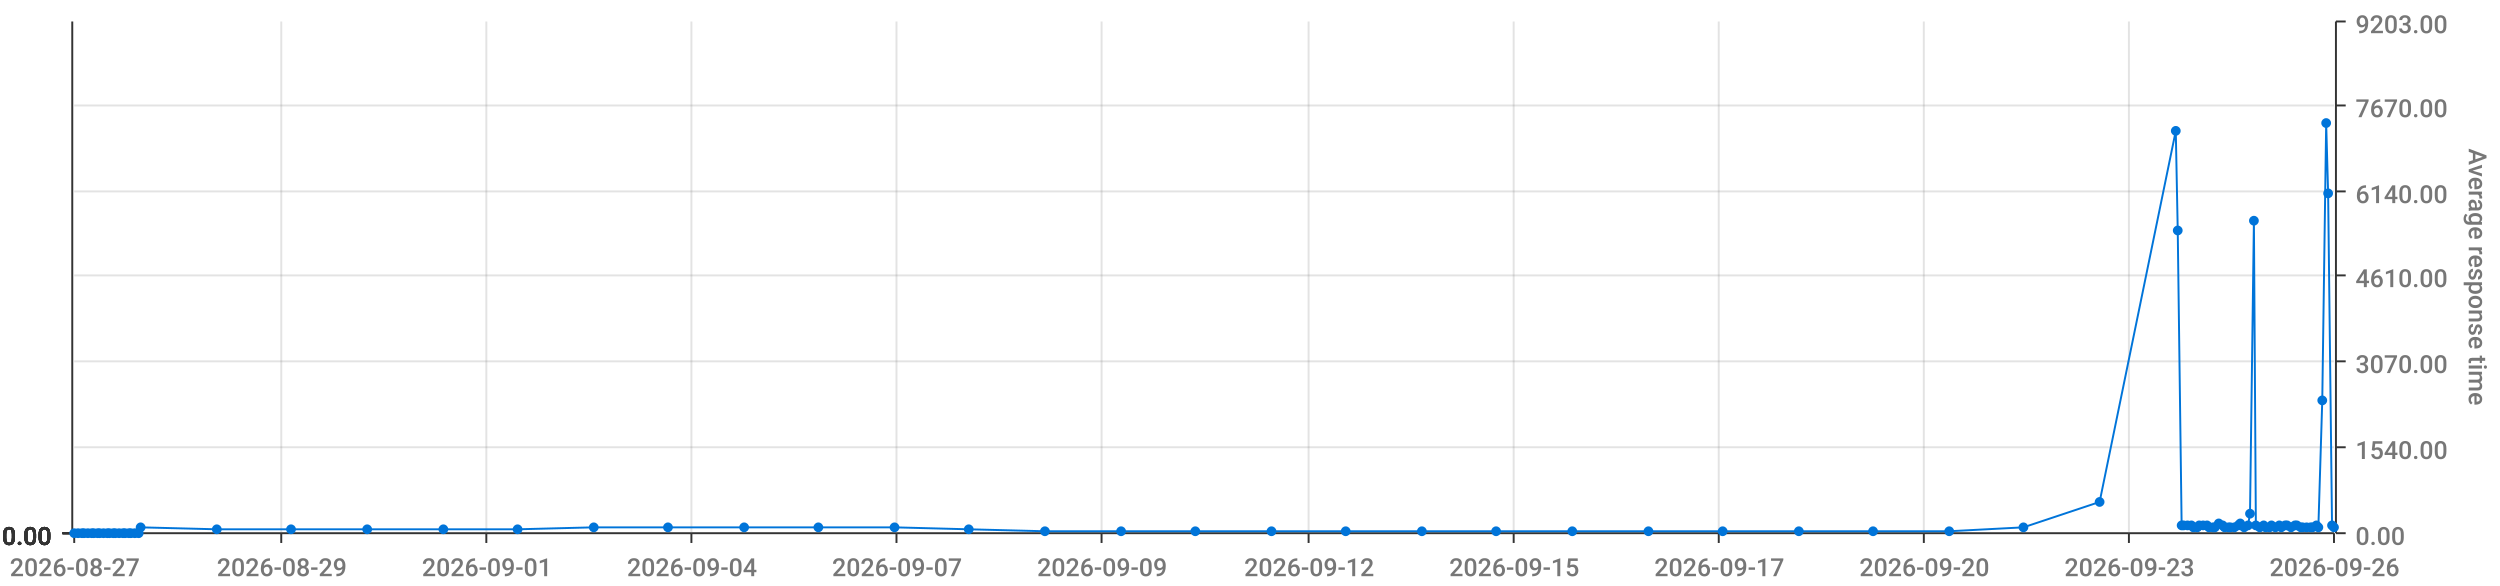
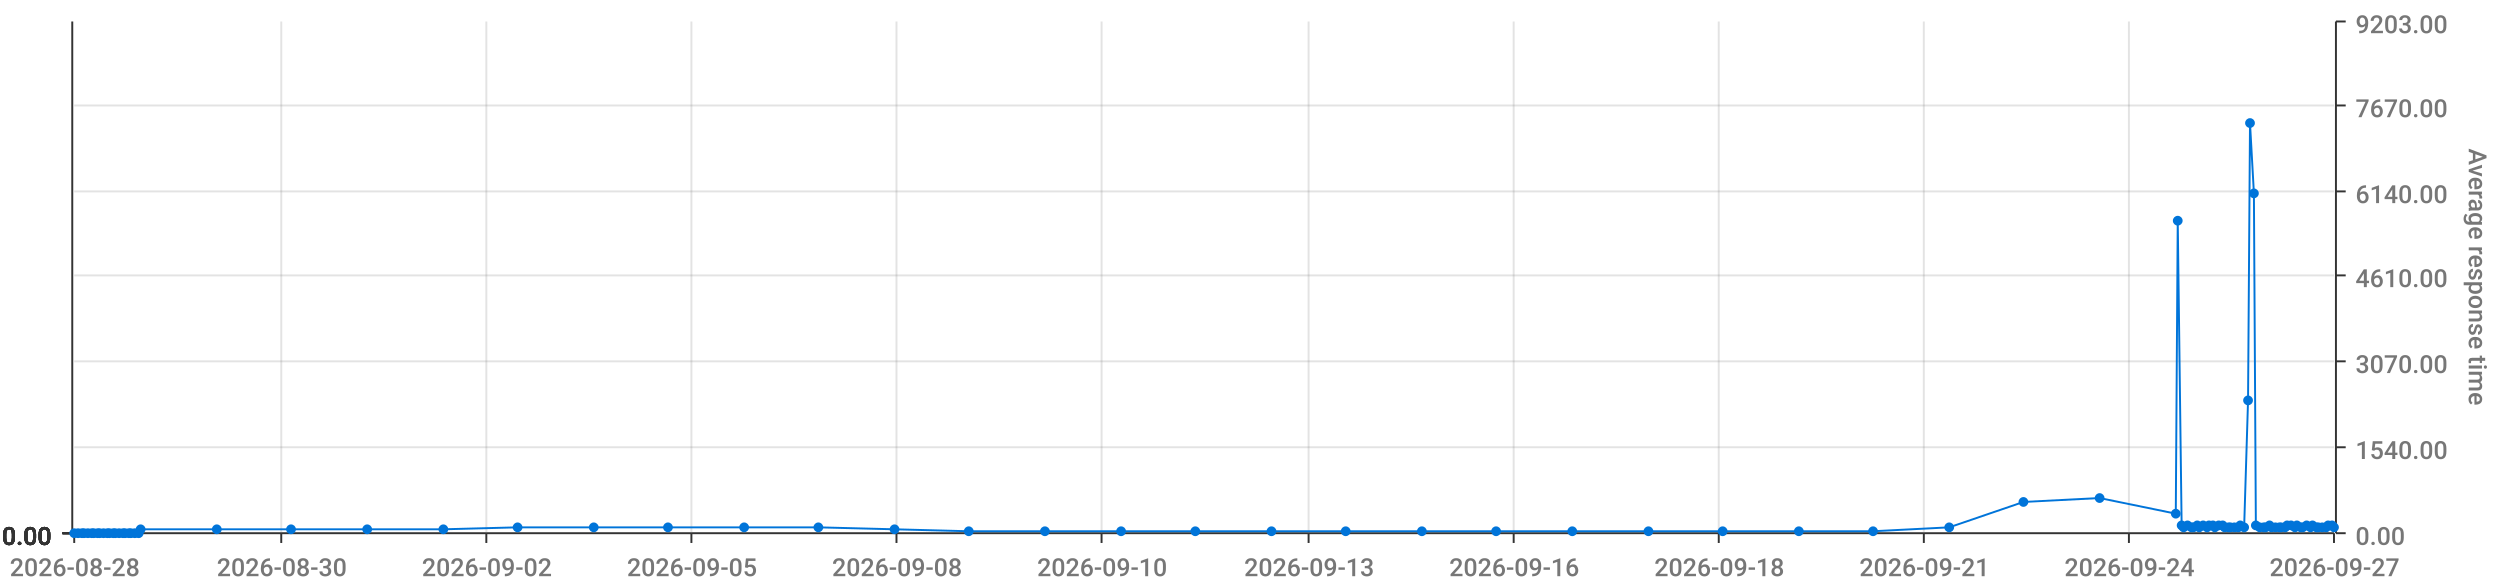
<svg xmlns="http://www.w3.org/2000/svg" viewBox="0 0 1280 300">
  <path d="M 0 0 L 1280 0 L 1280 300 L 0 300 L 0 0" style="stroke-width:0;stroke:rgba(255,255,255,1.0);fill:rgba(255,255,255,0.0)" />
  <path d="M 38 11 L 1195 11 L 1195 273 L 38 273 L 38 11" style="stroke-width:0;stroke:rgba(255,255,255,1.0);fill:rgba(255,255,255,0.0)" />
  <path d="M 38 273 L 1195 273" style="stroke-width:1;stroke:rgba(51,51,51,1.0);fill:rgba(255,255,255,0.0)" />
  <path d="M 38 273 L 38 278" style="stroke-width:1;stroke:rgba(51,51,51,1.0);fill:rgba(255,255,255,0.0)" />
-   <text x="5" y="295" style="stroke-width:0;stroke:none;fill:rgba(119,119,119,1.0);font-size:12.8px;font-family:'Roboto Medium',sans-serif">2026-08-27</text>
+   <text x="5" y="295" style="stroke-width:0;stroke:none;fill:rgba(119,119,119,1.0);font-size:12.8px;font-family:'Roboto Medium',sans-serif">2026-08-28</text>
  <path d="M 144 273 L 144 278" style="stroke-width:1;stroke:rgba(51,51,51,1.0);fill:rgba(255,255,255,0.0)" />
-   <text x="111" y="295" style="stroke-width:0;stroke:none;fill:rgba(119,119,119,1.0);font-size:12.8px;font-family:'Roboto Medium',sans-serif">2026-08-29</text>
+   <text x="111" y="295" style="stroke-width:0;stroke:none;fill:rgba(119,119,119,1.0);font-size:12.8px;font-family:'Roboto Medium',sans-serif">2026-08-30</text>
  <path d="M 249 273 L 249 278" style="stroke-width:1;stroke:rgba(51,51,51,1.0);fill:rgba(255,255,255,0.0)" />
-   <text x="216" y="295" style="stroke-width:0;stroke:none;fill:rgba(119,119,119,1.0);font-size:12.8px;font-family:'Roboto Medium',sans-serif">2026-09-01</text>
+   <text x="216" y="295" style="stroke-width:0;stroke:none;fill:rgba(119,119,119,1.0);font-size:12.8px;font-family:'Roboto Medium',sans-serif">2026-09-02</text>
  <path d="M 354 273 L 354 278" style="stroke-width:1;stroke:rgba(51,51,51,1.0);fill:rgba(255,255,255,0.0)" />
-   <text x="321" y="295" style="stroke-width:0;stroke:none;fill:rgba(119,119,119,1.0);font-size:12.8px;font-family:'Roboto Medium',sans-serif">2026-09-04</text>
+   <text x="321" y="295" style="stroke-width:0;stroke:none;fill:rgba(119,119,119,1.0);font-size:12.8px;font-family:'Roboto Medium',sans-serif">2026-09-05</text>
  <path d="M 459 273 L 459 278" style="stroke-width:1;stroke:rgba(51,51,51,1.0);fill:rgba(255,255,255,0.0)" />
-   <text x="426" y="295" style="stroke-width:0;stroke:none;fill:rgba(119,119,119,1.0);font-size:12.8px;font-family:'Roboto Medium',sans-serif">2026-09-07</text>
+   <text x="426" y="295" style="stroke-width:0;stroke:none;fill:rgba(119,119,119,1.0);font-size:12.8px;font-family:'Roboto Medium',sans-serif">2026-09-08</text>
  <path d="M 564 273 L 564 278" style="stroke-width:1;stroke:rgba(51,51,51,1.0);fill:rgba(255,255,255,0.0)" />
-   <text x="531" y="295" style="stroke-width:0;stroke:none;fill:rgba(119,119,119,1.0);font-size:12.8px;font-family:'Roboto Medium',sans-serif">2026-09-09</text>
+   <text x="531" y="295" style="stroke-width:0;stroke:none;fill:rgba(119,119,119,1.0);font-size:12.8px;font-family:'Roboto Medium',sans-serif">2026-09-10</text>
  <path d="M 670 273 L 670 278" style="stroke-width:1;stroke:rgba(51,51,51,1.0);fill:rgba(255,255,255,0.0)" />
-   <text x="637" y="295" style="stroke-width:0;stroke:none;fill:rgba(119,119,119,1.0);font-size:12.8px;font-family:'Roboto Medium',sans-serif">2026-09-12</text>
+   <text x="637" y="295" style="stroke-width:0;stroke:none;fill:rgba(119,119,119,1.0);font-size:12.8px;font-family:'Roboto Medium',sans-serif">2026-09-13</text>
  <path d="M 775 273 L 775 278" style="stroke-width:1;stroke:rgba(51,51,51,1.0);fill:rgba(255,255,255,0.0)" />
-   <text x="742" y="295" style="stroke-width:0;stroke:none;fill:rgba(119,119,119,1.0);font-size:12.8px;font-family:'Roboto Medium',sans-serif">2026-09-15</text>
+   <text x="742" y="295" style="stroke-width:0;stroke:none;fill:rgba(119,119,119,1.0);font-size:12.8px;font-family:'Roboto Medium',sans-serif">2026-09-16</text>
  <path d="M 880 273 L 880 278" style="stroke-width:1;stroke:rgba(51,51,51,1.0);fill:rgba(255,255,255,0.0)" />
-   <text x="847" y="295" style="stroke-width:0;stroke:none;fill:rgba(119,119,119,1.0);font-size:12.8px;font-family:'Roboto Medium',sans-serif">2026-09-17</text>
+   <text x="847" y="295" style="stroke-width:0;stroke:none;fill:rgba(119,119,119,1.0);font-size:12.8px;font-family:'Roboto Medium',sans-serif">2026-09-18</text>
  <path d="M 985 273 L 985 278" style="stroke-width:1;stroke:rgba(51,51,51,1.0);fill:rgba(255,255,255,0.0)" />
-   <text x="952" y="295" style="stroke-width:0;stroke:none;fill:rgba(119,119,119,1.0);font-size:12.8px;font-family:'Roboto Medium',sans-serif">2026-09-20</text>
+   <text x="952" y="295" style="stroke-width:0;stroke:none;fill:rgba(119,119,119,1.0);font-size:12.8px;font-family:'Roboto Medium',sans-serif">2026-09-21</text>
  <path d="M 1090 273 L 1090 278" style="stroke-width:1;stroke:rgba(51,51,51,1.0);fill:rgba(255,255,255,0.0)" />
-   <text x="1057" y="295" style="stroke-width:0;stroke:none;fill:rgba(119,119,119,1.0);font-size:12.8px;font-family:'Roboto Medium',sans-serif">2026-09-23</text>
+   <text x="1057" y="295" style="stroke-width:0;stroke:none;fill:rgba(119,119,119,1.0);font-size:12.8px;font-family:'Roboto Medium',sans-serif">2026-09-24</text>
  <path d="M 1195 273 L 1195 278" style="stroke-width:1;stroke:rgba(51,51,51,1.0);fill:rgba(255,255,255,0.0)" />
-   <text x="1162" y="295" style="stroke-width:0;stroke:none;fill:rgba(119,119,119,1.0);font-size:12.8px;font-family:'Roboto Medium',sans-serif">2026-09-26</text>
+   <text x="1162" y="295" style="stroke-width:0;stroke:none;fill:rgba(119,119,119,1.0);font-size:12.8px;font-family:'Roboto Medium',sans-serif">2026-09-27</text>
  <path d="M 144 273 L 144 11" style="stroke-width:1;stroke:rgba(119,119,119,0.2);fill:none" />
  <path d="M 249 273 L 249 11" style="stroke-width:1;stroke:rgba(119,119,119,0.2);fill:none" />
  <path d="M 354 273 L 354 11" style="stroke-width:1;stroke:rgba(119,119,119,0.2);fill:none" />
  <path d="M 459 273 L 459 11" style="stroke-width:1;stroke:rgba(119,119,119,0.2);fill:none" />
  <path d="M 564 273 L 564 11" style="stroke-width:1;stroke:rgba(119,119,119,0.2);fill:none" />
  <path d="M 670 273 L 670 11" style="stroke-width:1;stroke:rgba(119,119,119,0.2);fill:none" />
  <path d="M 775 273 L 775 11" style="stroke-width:1;stroke:rgba(119,119,119,0.2);fill:none" />
  <path d="M 880 273 L 880 11" style="stroke-width:1;stroke:rgba(119,119,119,0.2);fill:none" />
  <path d="M 985 273 L 985 11" style="stroke-width:1;stroke:rgba(119,119,119,0.2);fill:none" />
  <path d="M 1090 273 L 1090 11" style="stroke-width:1;stroke:rgba(119,119,119,0.2);fill:none" />
  <path d="M 1196 273 L 1196 11" style="stroke-width:1;stroke:rgba(51,51,51,1.0);fill:rgba(255,255,255,0.0)" />
  <path d="M 1196 273 L 1201 273" style="stroke-width:1;stroke:rgba(51,51,51,1.0);fill:rgba(255,255,255,0.0)" />
  <text x="1206" y="279" style="stroke-width:0;stroke:none;fill:rgba(119,119,119,1.0);font-size:12.8px;font-family:'Roboto Medium',sans-serif">0.00</text>
  <path d="M 1196 229 L 1201 229" style="stroke-width:1;stroke:rgba(51,51,51,1.0);fill:rgba(255,255,255,0.0)" />
  <text x="1206" y="235" style="stroke-width:0;stroke:none;fill:rgba(119,119,119,1.0);font-size:12.8px;font-family:'Roboto Medium',sans-serif">1540.00</text>
  <path d="M 1196 185 L 1201 185" style="stroke-width:1;stroke:rgba(51,51,51,1.0);fill:rgba(255,255,255,0.0)" />
  <text x="1206" y="191" style="stroke-width:0;stroke:none;fill:rgba(119,119,119,1.0);font-size:12.8px;font-family:'Roboto Medium',sans-serif">3070.00</text>
  <path d="M 1196 141 L 1201 141" style="stroke-width:1;stroke:rgba(51,51,51,1.0);fill:rgba(255,255,255,0.0)" />
  <text x="1206" y="147" style="stroke-width:0;stroke:none;fill:rgba(119,119,119,1.0);font-size:12.8px;font-family:'Roboto Medium',sans-serif">4610.00</text>
  <path d="M 1196 98 L 1201 98" style="stroke-width:1;stroke:rgba(51,51,51,1.0);fill:rgba(255,255,255,0.0)" />
  <text x="1206" y="104" style="stroke-width:0;stroke:none;fill:rgba(119,119,119,1.0);font-size:12.8px;font-family:'Roboto Medium',sans-serif">6140.00</text>
  <path d="M 1196 54 L 1201 54" style="stroke-width:1;stroke:rgba(51,51,51,1.0);fill:rgba(255,255,255,0.0)" />
  <text x="1206" y="60" style="stroke-width:0;stroke:none;fill:rgba(119,119,119,1.0);font-size:12.8px;font-family:'Roboto Medium',sans-serif">7670.00</text>
  <path d="M 1196 11 L 1201 11" style="stroke-width:1;stroke:rgba(51,51,51,1.0);fill:rgba(255,255,255,0.0)" />
  <text x="1206" y="17" style="stroke-width:0;stroke:none;fill:rgba(119,119,119,1.0);font-size:12.8px;font-family:'Roboto Medium',sans-serif">9203.00</text>
  <text x="1264" y="76" style="stroke-width:0;stroke:none;fill:rgba(119,119,119,1.0);font-size:12.8px;font-family:'Roboto Medium',sans-serif" transform="rotate(90.00,1264,76)">Average response time</text>
  <path d="M 38 273 L 1195 273" style="stroke-width:0;stroke:rgba(255,255,255,0.0);fill:none" />
  <path d="M 38 229 L 1195 229" style="stroke-width:1;stroke:rgba(119,119,119,0.2);fill:none" />
  <path d="M 38 185 L 1195 185" style="stroke-width:1;stroke:rgba(119,119,119,0.2);fill:none" />
  <path d="M 38 141 L 1195 141" style="stroke-width:1;stroke:rgba(119,119,119,0.2);fill:none" />
  <path d="M 38 98 L 1195 98" style="stroke-width:1;stroke:rgba(119,119,119,0.2);fill:none" />
  <path d="M 38 54 L 1195 54" style="stroke-width:1;stroke:rgba(119,119,119,0.2);fill:none" />
  <path d="M 37 273 L 37 11" style="stroke-width:1;stroke:rgba(51,51,51,1.0);fill:rgba(255,255,255,0.0)" />
  <path d="M 37 273 L 32 273" style="stroke-width:1;stroke:rgba(51,51,51,1.0);fill:rgba(255,255,255,0.0)" />
  <text x="1" y="279" style="stroke-width:0;stroke:none;fill:rgba(51,51,51,1.0);font-size:12.8px;font-family:'Roboto Medium',sans-serif">0.00</text>
  <path d="M 37 273 L 32 273" style="stroke-width:1;stroke:rgba(51,51,51,1.0);fill:rgba(255,255,255,0.0)" />
  <text x="1" y="279" style="stroke-width:0;stroke:none;fill:rgba(51,51,51,1.0);font-size:12.8px;font-family:'Roboto Medium',sans-serif">0.00</text>
  <path d="M 37 273 L 32 273" style="stroke-width:1;stroke:rgba(51,51,51,1.0);fill:rgba(255,255,255,0.0)" />
  <text x="1" y="279" style="stroke-width:0;stroke:none;fill:rgba(51,51,51,1.0);font-size:12.8px;font-family:'Roboto Medium',sans-serif">0.00</text>
  <path d="M 37 273 L 32 273" style="stroke-width:1;stroke:rgba(51,51,51,1.0);fill:rgba(255,255,255,0.0)" />
  <text x="1" y="279" style="stroke-width:0;stroke:none;fill:rgba(51,51,51,1.0);font-size:12.8px;font-family:'Roboto Medium',sans-serif">0.00</text>
  <path d="M 37 273 L 32 273" style="stroke-width:1;stroke:rgba(51,51,51,1.0);fill:rgba(255,255,255,0.0)" />
  <text x="1" y="279" style="stroke-width:0;stroke:none;fill:rgba(51,51,51,1.0);font-size:12.8px;font-family:'Roboto Medium',sans-serif">0.00</text>
  <path d="M 37 273 L 32 273" style="stroke-width:1;stroke:rgba(51,51,51,1.0);fill:rgba(255,255,255,0.0)" />
  <text x="1" y="279" style="stroke-width:0;stroke:none;fill:rgba(51,51,51,1.0);font-size:12.8px;font-family:'Roboto Medium',sans-serif">0.00</text>
  <path d="M 37 273 L 32 273" style="stroke-width:1;stroke:rgba(51,51,51,1.0);fill:rgba(255,255,255,0.0)" />
  <text x="1" y="279" style="stroke-width:0;stroke:none;fill:rgba(51,51,51,1.0);font-size:12.8px;font-family:'Roboto Medium',sans-serif">0.00</text>
  <path d="M 38 273 L 1195 273" style="stroke-width:0;stroke:rgba(255,255,255,0.0);fill:none" />
  <path d="M 38 273 L 1195 273" style="stroke-width:0;stroke:rgba(255,255,255,0.0);fill:none" />
  <path d="M 38 273 L 1195 273" style="stroke-width:0;stroke:rgba(255,255,255,0.0);fill:none" />
  <path d="M 38 273 L 1195 273" style="stroke-width:0;stroke:rgba(255,255,255,0.0);fill:none" />
  <path d="M 38 273 L 1195 273" style="stroke-width:0;stroke:rgba(255,255,255,0.0);fill:none" />
  <path d="M 38 273 L 1195 273" style="stroke-width:0;stroke:rgba(255,255,255,0.0);fill:none" />
-   <path d="M 38 273 L 40 273 L 42 273 L 43 273 L 45 273 L 47 273 L 48 273 L 50 273 L 51 273 L 53 273 L 55 273 L 56 273 L 58 273 L 59 273 L 61 273 L 63 273 L 64 273 L 66 273 L 67 273 L 69 273 L 71 273 L 72 270 L 111 271 L 149 271 L 188 271 L 227 271 L 265 271 L 304 270 L 342 270 L 381 270 L 419 270 L 458 270 L 496 271 L 535 272 L 574 272 L 612 272 L 651 272 L 689 272 L 728 272 L 766 272 L 805 272 L 844 272 L 882 272 L 921 272 L 959 272 L 998 272 L 1036 270 L 1075 257 L 1114 67 L 1115 118 L 1117 269 L 1118 269 L 1120 269 L 1122 269 L 1123 270 L 1125 270 L 1126 269 L 1128 269 L 1130 269 L 1131 270 L 1133 270 L 1134 270 L 1136 268 L 1138 269 L 1139 270 L 1141 270 L 1142 270 L 1144 270 L 1146 269 L 1147 268 L 1149 270 L 1151 269 L 1152 263 L 1154 113 L 1155 269 L 1157 270 L 1159 269 L 1160 270 L 1162 270 L 1163 269 L 1165 270 L 1167 269 L 1168 270 L 1170 269 L 1171 269 L 1173 270 L 1175 269 L 1176 269 L 1178 270 L 1179 270 L 1181 270 L 1183 270 L 1184 270 L 1186 269 L 1187 270 L 1189 205 L 1191 63 L 1192 99 L 1194 269 L 1195 270" style="stroke-width:1;stroke:rgba(0,116,217,1.0);fill:rgba(255,255,255,0.0)" />
+   <path d="M 38 273 L 40 273 L 42 273 L 43 273 L 45 273 L 47 273 L 48 273 L 50 273 L 51 273 L 53 273 L 55 273 L 56 273 L 58 273 L 59 273 L 61 273 L 63 273 L 64 273 L 66 273 L 67 273 L 69 273 L 71 273 L 72 271 L 111 271 L 149 271 L 188 271 L 227 271 L 265 270 L 304 270 L 342 270 L 381 270 L 419 270 L 458 271 L 496 272 L 535 272 L 574 272 L 612 272 L 651 272 L 689 272 L 728 272 L 766 272 L 805 272 L 844 272 L 882 272 L 921 272 L 959 272 L 998 270 L 1036 257 L 1075 255 L 1114 263 L 1115 113 L 1117 269 L 1118 270 L 1120 269 L 1122 270 L 1123 270 L 1125 269 L 1126 270 L 1128 269 L 1130 270 L 1131 269 L 1133 269 L 1134 270 L 1136 269 L 1138 269 L 1139 270 L 1141 270 L 1142 270 L 1144 270 L 1146 270 L 1147 269 L 1149 270 L 1151 205 L 1152 63 L 1154 99 L 1155 269 L 1157 270 L 1159 270 L 1160 270 L 1162 269 L 1163 270 L 1165 270 L 1167 270 L 1168 270 L 1170 270 L 1171 269 L 1173 269 L 1175 270 L 1176 269 L 1178 270 L 1179 270 L 1181 269 L 1183 270 L 1184 269 L 1186 270 L 1187 270 L 1189 270 L 1191 270 L 1192 269 L 1194 269 L 1195 270" style="stroke-width:1;stroke:rgba(0,116,217,1.0);fill:rgba(255,255,255,0.0)" />
  <circle cx="38" cy="273" r="2" style="stroke-width:1;stroke:rgba(0,116,217,1.0);fill:rgba(0,116,217,1.0)" />
  <path d="" style="stroke-width:1;stroke:rgba(0,116,217,1.0);fill:rgba(0,116,217,1.0)" />
  <circle cx="40" cy="273" r="2" style="stroke-width:1;stroke:rgba(0,116,217,1.0);fill:rgba(0,116,217,1.0)" />
  <path d="" style="stroke-width:1;stroke:rgba(0,116,217,1.0);fill:rgba(0,116,217,1.0)" />
  <circle cx="42" cy="273" r="2" style="stroke-width:1;stroke:rgba(0,116,217,1.0);fill:rgba(0,116,217,1.0)" />
  <path d="" style="stroke-width:1;stroke:rgba(0,116,217,1.0);fill:rgba(0,116,217,1.0)" />
  <circle cx="43" cy="273" r="2" style="stroke-width:1;stroke:rgba(0,116,217,1.0);fill:rgba(0,116,217,1.0)" />
  <path d="" style="stroke-width:1;stroke:rgba(0,116,217,1.0);fill:rgba(0,116,217,1.0)" />
  <circle cx="45" cy="273" r="2" style="stroke-width:1;stroke:rgba(0,116,217,1.0);fill:rgba(0,116,217,1.0)" />
  <path d="" style="stroke-width:1;stroke:rgba(0,116,217,1.0);fill:rgba(0,116,217,1.0)" />
  <circle cx="47" cy="273" r="2" style="stroke-width:1;stroke:rgba(0,116,217,1.0);fill:rgba(0,116,217,1.0)" />
  <path d="" style="stroke-width:1;stroke:rgba(0,116,217,1.0);fill:rgba(0,116,217,1.0)" />
  <circle cx="48" cy="273" r="2" style="stroke-width:1;stroke:rgba(0,116,217,1.0);fill:rgba(0,116,217,1.0)" />
  <path d="" style="stroke-width:1;stroke:rgba(0,116,217,1.0);fill:rgba(0,116,217,1.0)" />
  <circle cx="50" cy="273" r="2" style="stroke-width:1;stroke:rgba(0,116,217,1.0);fill:rgba(0,116,217,1.0)" />
  <path d="" style="stroke-width:1;stroke:rgba(0,116,217,1.0);fill:rgba(0,116,217,1.0)" />
  <circle cx="51" cy="273" r="2" style="stroke-width:1;stroke:rgba(0,116,217,1.0);fill:rgba(0,116,217,1.0)" />
  <path d="" style="stroke-width:1;stroke:rgba(0,116,217,1.0);fill:rgba(0,116,217,1.0)" />
  <circle cx="53" cy="273" r="2" style="stroke-width:1;stroke:rgba(0,116,217,1.0);fill:rgba(0,116,217,1.0)" />
  <path d="" style="stroke-width:1;stroke:rgba(0,116,217,1.0);fill:rgba(0,116,217,1.0)" />
  <circle cx="55" cy="273" r="2" style="stroke-width:1;stroke:rgba(0,116,217,1.0);fill:rgba(0,116,217,1.0)" />
  <path d="" style="stroke-width:1;stroke:rgba(0,116,217,1.0);fill:rgba(0,116,217,1.0)" />
  <circle cx="56" cy="273" r="2" style="stroke-width:1;stroke:rgba(0,116,217,1.0);fill:rgba(0,116,217,1.0)" />
  <path d="" style="stroke-width:1;stroke:rgba(0,116,217,1.0);fill:rgba(0,116,217,1.0)" />
  <circle cx="58" cy="273" r="2" style="stroke-width:1;stroke:rgba(0,116,217,1.0);fill:rgba(0,116,217,1.0)" />
  <path d="" style="stroke-width:1;stroke:rgba(0,116,217,1.0);fill:rgba(0,116,217,1.0)" />
  <circle cx="59" cy="273" r="2" style="stroke-width:1;stroke:rgba(0,116,217,1.0);fill:rgba(0,116,217,1.0)" />
  <path d="" style="stroke-width:1;stroke:rgba(0,116,217,1.0);fill:rgba(0,116,217,1.0)" />
  <circle cx="61" cy="273" r="2" style="stroke-width:1;stroke:rgba(0,116,217,1.0);fill:rgba(0,116,217,1.0)" />
  <path d="" style="stroke-width:1;stroke:rgba(0,116,217,1.0);fill:rgba(0,116,217,1.0)" />
  <circle cx="63" cy="273" r="2" style="stroke-width:1;stroke:rgba(0,116,217,1.0);fill:rgba(0,116,217,1.0)" />
  <path d="" style="stroke-width:1;stroke:rgba(0,116,217,1.0);fill:rgba(0,116,217,1.0)" />
  <circle cx="64" cy="273" r="2" style="stroke-width:1;stroke:rgba(0,116,217,1.0);fill:rgba(0,116,217,1.0)" />
  <path d="" style="stroke-width:1;stroke:rgba(0,116,217,1.0);fill:rgba(0,116,217,1.0)" />
  <circle cx="66" cy="273" r="2" style="stroke-width:1;stroke:rgba(0,116,217,1.0);fill:rgba(0,116,217,1.0)" />
  <path d="" style="stroke-width:1;stroke:rgba(0,116,217,1.0);fill:rgba(0,116,217,1.0)" />
  <circle cx="67" cy="273" r="2" style="stroke-width:1;stroke:rgba(0,116,217,1.0);fill:rgba(0,116,217,1.0)" />
  <path d="" style="stroke-width:1;stroke:rgba(0,116,217,1.0);fill:rgba(0,116,217,1.0)" />
  <circle cx="69" cy="273" r="2" style="stroke-width:1;stroke:rgba(0,116,217,1.0);fill:rgba(0,116,217,1.0)" />
  <path d="" style="stroke-width:1;stroke:rgba(0,116,217,1.0);fill:rgba(0,116,217,1.0)" />
  <circle cx="71" cy="273" r="2" style="stroke-width:1;stroke:rgba(0,116,217,1.0);fill:rgba(0,116,217,1.0)" />
  <path d="" style="stroke-width:1;stroke:rgba(0,116,217,1.0);fill:rgba(0,116,217,1.0)" />
-   <circle cx="72" cy="270" r="2" style="stroke-width:1;stroke:rgba(0,116,217,1.0);fill:rgba(0,116,217,1.0)" />
+   <circle cx="72" cy="271" r="2" style="stroke-width:1;stroke:rgba(0,116,217,1.0);fill:rgba(0,116,217,1.0)" />
  <path d="" style="stroke-width:1;stroke:rgba(0,116,217,1.0);fill:rgba(0,116,217,1.0)" />
  <circle cx="111" cy="271" r="2" style="stroke-width:1;stroke:rgba(0,116,217,1.0);fill:rgba(0,116,217,1.0)" />
  <path d="" style="stroke-width:1;stroke:rgba(0,116,217,1.0);fill:rgba(0,116,217,1.0)" />
  <circle cx="149" cy="271" r="2" style="stroke-width:1;stroke:rgba(0,116,217,1.0);fill:rgba(0,116,217,1.0)" />
  <path d="" style="stroke-width:1;stroke:rgba(0,116,217,1.0);fill:rgba(0,116,217,1.0)" />
  <circle cx="188" cy="271" r="2" style="stroke-width:1;stroke:rgba(0,116,217,1.0);fill:rgba(0,116,217,1.0)" />
  <path d="" style="stroke-width:1;stroke:rgba(0,116,217,1.0);fill:rgba(0,116,217,1.0)" />
  <circle cx="227" cy="271" r="2" style="stroke-width:1;stroke:rgba(0,116,217,1.0);fill:rgba(0,116,217,1.0)" />
  <path d="" style="stroke-width:1;stroke:rgba(0,116,217,1.0);fill:rgba(0,116,217,1.0)" />
-   <circle cx="265" cy="271" r="2" style="stroke-width:1;stroke:rgba(0,116,217,1.0);fill:rgba(0,116,217,1.0)" />
+   <circle cx="265" cy="270" r="2" style="stroke-width:1;stroke:rgba(0,116,217,1.0);fill:rgba(0,116,217,1.0)" />
  <path d="" style="stroke-width:1;stroke:rgba(0,116,217,1.0);fill:rgba(0,116,217,1.0)" />
  <circle cx="304" cy="270" r="2" style="stroke-width:1;stroke:rgba(0,116,217,1.0);fill:rgba(0,116,217,1.0)" />
  <path d="" style="stroke-width:1;stroke:rgba(0,116,217,1.0);fill:rgba(0,116,217,1.0)" />
  <circle cx="342" cy="270" r="2" style="stroke-width:1;stroke:rgba(0,116,217,1.0);fill:rgba(0,116,217,1.0)" />
  <path d="" style="stroke-width:1;stroke:rgba(0,116,217,1.0);fill:rgba(0,116,217,1.0)" />
  <circle cx="381" cy="270" r="2" style="stroke-width:1;stroke:rgba(0,116,217,1.0);fill:rgba(0,116,217,1.0)" />
  <path d="" style="stroke-width:1;stroke:rgba(0,116,217,1.0);fill:rgba(0,116,217,1.0)" />
  <circle cx="419" cy="270" r="2" style="stroke-width:1;stroke:rgba(0,116,217,1.0);fill:rgba(0,116,217,1.0)" />
  <path d="" style="stroke-width:1;stroke:rgba(0,116,217,1.0);fill:rgba(0,116,217,1.0)" />
-   <circle cx="458" cy="270" r="2" style="stroke-width:1;stroke:rgba(0,116,217,1.0);fill:rgba(0,116,217,1.0)" />
-   <path d="" style="stroke-width:1;stroke:rgba(0,116,217,1.0);fill:rgba(0,116,217,1.0)" />
-   <circle cx="496" cy="271" r="2" style="stroke-width:1;stroke:rgba(0,116,217,1.0);fill:rgba(0,116,217,1.0)" />
+   <circle cx="458" cy="271" r="2" style="stroke-width:1;stroke:rgba(0,116,217,1.0);fill:rgba(0,116,217,1.0)" />
+   <path d="" style="stroke-width:1;stroke:rgba(0,116,217,1.0);fill:rgba(0,116,217,1.0)" />
+   <circle cx="496" cy="272" r="2" style="stroke-width:1;stroke:rgba(0,116,217,1.0);fill:rgba(0,116,217,1.0)" />
  <path d="" style="stroke-width:1;stroke:rgba(0,116,217,1.0);fill:rgba(0,116,217,1.0)" />
  <circle cx="535" cy="272" r="2" style="stroke-width:1;stroke:rgba(0,116,217,1.0);fill:rgba(0,116,217,1.0)" />
  <path d="" style="stroke-width:1;stroke:rgba(0,116,217,1.0);fill:rgba(0,116,217,1.0)" />
  <circle cx="574" cy="272" r="2" style="stroke-width:1;stroke:rgba(0,116,217,1.0);fill:rgba(0,116,217,1.0)" />
  <path d="" style="stroke-width:1;stroke:rgba(0,116,217,1.0);fill:rgba(0,116,217,1.0)" />
  <circle cx="612" cy="272" r="2" style="stroke-width:1;stroke:rgba(0,116,217,1.0);fill:rgba(0,116,217,1.0)" />
  <path d="" style="stroke-width:1;stroke:rgba(0,116,217,1.0);fill:rgba(0,116,217,1.0)" />
  <circle cx="651" cy="272" r="2" style="stroke-width:1;stroke:rgba(0,116,217,1.0);fill:rgba(0,116,217,1.0)" />
  <path d="" style="stroke-width:1;stroke:rgba(0,116,217,1.0);fill:rgba(0,116,217,1.0)" />
  <circle cx="689" cy="272" r="2" style="stroke-width:1;stroke:rgba(0,116,217,1.0);fill:rgba(0,116,217,1.0)" />
  <path d="" style="stroke-width:1;stroke:rgba(0,116,217,1.0);fill:rgba(0,116,217,1.0)" />
  <circle cx="728" cy="272" r="2" style="stroke-width:1;stroke:rgba(0,116,217,1.0);fill:rgba(0,116,217,1.0)" />
  <path d="" style="stroke-width:1;stroke:rgba(0,116,217,1.0);fill:rgba(0,116,217,1.0)" />
  <circle cx="766" cy="272" r="2" style="stroke-width:1;stroke:rgba(0,116,217,1.0);fill:rgba(0,116,217,1.0)" />
  <path d="" style="stroke-width:1;stroke:rgba(0,116,217,1.0);fill:rgba(0,116,217,1.0)" />
  <circle cx="805" cy="272" r="2" style="stroke-width:1;stroke:rgba(0,116,217,1.0);fill:rgba(0,116,217,1.0)" />
  <path d="" style="stroke-width:1;stroke:rgba(0,116,217,1.0);fill:rgba(0,116,217,1.0)" />
  <circle cx="844" cy="272" r="2" style="stroke-width:1;stroke:rgba(0,116,217,1.0);fill:rgba(0,116,217,1.0)" />
  <path d="" style="stroke-width:1;stroke:rgba(0,116,217,1.0);fill:rgba(0,116,217,1.0)" />
  <circle cx="882" cy="272" r="2" style="stroke-width:1;stroke:rgba(0,116,217,1.0);fill:rgba(0,116,217,1.0)" />
  <path d="" style="stroke-width:1;stroke:rgba(0,116,217,1.0);fill:rgba(0,116,217,1.0)" />
  <circle cx="921" cy="272" r="2" style="stroke-width:1;stroke:rgba(0,116,217,1.0);fill:rgba(0,116,217,1.0)" />
  <path d="" style="stroke-width:1;stroke:rgba(0,116,217,1.0);fill:rgba(0,116,217,1.0)" />
  <circle cx="959" cy="272" r="2" style="stroke-width:1;stroke:rgba(0,116,217,1.0);fill:rgba(0,116,217,1.0)" />
  <path d="" style="stroke-width:1;stroke:rgba(0,116,217,1.0);fill:rgba(0,116,217,1.0)" />
-   <circle cx="998" cy="272" r="2" style="stroke-width:1;stroke:rgba(0,116,217,1.0);fill:rgba(0,116,217,1.0)" />
-   <path d="" style="stroke-width:1;stroke:rgba(0,116,217,1.0);fill:rgba(0,116,217,1.0)" />
-   <circle cx="1036" cy="270" r="2" style="stroke-width:1;stroke:rgba(0,116,217,1.0);fill:rgba(0,116,217,1.0)" />
-   <path d="" style="stroke-width:1;stroke:rgba(0,116,217,1.0);fill:rgba(0,116,217,1.0)" />
-   <circle cx="1075" cy="257" r="2" style="stroke-width:1;stroke:rgba(0,116,217,1.0);fill:rgba(0,116,217,1.0)" />
-   <path d="" style="stroke-width:1;stroke:rgba(0,116,217,1.0);fill:rgba(0,116,217,1.0)" />
-   <circle cx="1114" cy="67" r="2" style="stroke-width:1;stroke:rgba(0,116,217,1.0);fill:rgba(0,116,217,1.0)" />
-   <path d="" style="stroke-width:1;stroke:rgba(0,116,217,1.0);fill:rgba(0,116,217,1.0)" />
-   <circle cx="1115" cy="118" r="2" style="stroke-width:1;stroke:rgba(0,116,217,1.0);fill:rgba(0,116,217,1.0)" />
+   <circle cx="998" cy="270" r="2" style="stroke-width:1;stroke:rgba(0,116,217,1.0);fill:rgba(0,116,217,1.0)" />
+   <path d="" style="stroke-width:1;stroke:rgba(0,116,217,1.0);fill:rgba(0,116,217,1.0)" />
+   <circle cx="1036" cy="257" r="2" style="stroke-width:1;stroke:rgba(0,116,217,1.0);fill:rgba(0,116,217,1.0)" />
+   <path d="" style="stroke-width:1;stroke:rgba(0,116,217,1.0);fill:rgba(0,116,217,1.0)" />
+   <circle cx="1075" cy="255" r="2" style="stroke-width:1;stroke:rgba(0,116,217,1.0);fill:rgba(0,116,217,1.0)" />
+   <path d="" style="stroke-width:1;stroke:rgba(0,116,217,1.0);fill:rgba(0,116,217,1.0)" />
+   <circle cx="1114" cy="263" r="2" style="stroke-width:1;stroke:rgba(0,116,217,1.0);fill:rgba(0,116,217,1.0)" />
+   <path d="" style="stroke-width:1;stroke:rgba(0,116,217,1.0);fill:rgba(0,116,217,1.0)" />
+   <circle cx="1115" cy="113" r="2" style="stroke-width:1;stroke:rgba(0,116,217,1.0);fill:rgba(0,116,217,1.0)" />
  <path d="" style="stroke-width:1;stroke:rgba(0,116,217,1.0);fill:rgba(0,116,217,1.0)" />
  <circle cx="1117" cy="269" r="2" style="stroke-width:1;stroke:rgba(0,116,217,1.0);fill:rgba(0,116,217,1.0)" />
  <path d="" style="stroke-width:1;stroke:rgba(0,116,217,1.0);fill:rgba(0,116,217,1.0)" />
-   <circle cx="1118" cy="269" r="2" style="stroke-width:1;stroke:rgba(0,116,217,1.0);fill:rgba(0,116,217,1.0)" />
+   <circle cx="1118" cy="270" r="2" style="stroke-width:1;stroke:rgba(0,116,217,1.0);fill:rgba(0,116,217,1.0)" />
  <path d="" style="stroke-width:1;stroke:rgba(0,116,217,1.0);fill:rgba(0,116,217,1.0)" />
  <circle cx="1120" cy="269" r="2" style="stroke-width:1;stroke:rgba(0,116,217,1.0);fill:rgba(0,116,217,1.0)" />
  <path d="" style="stroke-width:1;stroke:rgba(0,116,217,1.0);fill:rgba(0,116,217,1.0)" />
-   <circle cx="1122" cy="269" r="2" style="stroke-width:1;stroke:rgba(0,116,217,1.0);fill:rgba(0,116,217,1.0)" />
+   <circle cx="1122" cy="270" r="2" style="stroke-width:1;stroke:rgba(0,116,217,1.0);fill:rgba(0,116,217,1.0)" />
  <path d="" style="stroke-width:1;stroke:rgba(0,116,217,1.0);fill:rgba(0,116,217,1.0)" />
  <circle cx="1123" cy="270" r="2" style="stroke-width:1;stroke:rgba(0,116,217,1.0);fill:rgba(0,116,217,1.0)" />
  <path d="" style="stroke-width:1;stroke:rgba(0,116,217,1.0);fill:rgba(0,116,217,1.0)" />
-   <circle cx="1125" cy="270" r="2" style="stroke-width:1;stroke:rgba(0,116,217,1.0);fill:rgba(0,116,217,1.0)" />
-   <path d="" style="stroke-width:1;stroke:rgba(0,116,217,1.0);fill:rgba(0,116,217,1.0)" />
-   <circle cx="1126" cy="269" r="2" style="stroke-width:1;stroke:rgba(0,116,217,1.0);fill:rgba(0,116,217,1.0)" />
+   <circle cx="1125" cy="269" r="2" style="stroke-width:1;stroke:rgba(0,116,217,1.0);fill:rgba(0,116,217,1.0)" />
+   <path d="" style="stroke-width:1;stroke:rgba(0,116,217,1.0);fill:rgba(0,116,217,1.0)" />
+   <circle cx="1126" cy="270" r="2" style="stroke-width:1;stroke:rgba(0,116,217,1.0);fill:rgba(0,116,217,1.0)" />
  <path d="" style="stroke-width:1;stroke:rgba(0,116,217,1.0);fill:rgba(0,116,217,1.0)" />
  <circle cx="1128" cy="269" r="2" style="stroke-width:1;stroke:rgba(0,116,217,1.0);fill:rgba(0,116,217,1.0)" />
  <path d="" style="stroke-width:1;stroke:rgba(0,116,217,1.0);fill:rgba(0,116,217,1.0)" />
-   <circle cx="1130" cy="269" r="2" style="stroke-width:1;stroke:rgba(0,116,217,1.0);fill:rgba(0,116,217,1.0)" />
-   <path d="" style="stroke-width:1;stroke:rgba(0,116,217,1.0);fill:rgba(0,116,217,1.0)" />
-   <circle cx="1131" cy="270" r="2" style="stroke-width:1;stroke:rgba(0,116,217,1.0);fill:rgba(0,116,217,1.0)" />
-   <path d="" style="stroke-width:1;stroke:rgba(0,116,217,1.0);fill:rgba(0,116,217,1.0)" />
-   <circle cx="1133" cy="270" r="2" style="stroke-width:1;stroke:rgba(0,116,217,1.0);fill:rgba(0,116,217,1.0)" />
+   <circle cx="1130" cy="270" r="2" style="stroke-width:1;stroke:rgba(0,116,217,1.0);fill:rgba(0,116,217,1.0)" />
+   <path d="" style="stroke-width:1;stroke:rgba(0,116,217,1.0);fill:rgba(0,116,217,1.0)" />
+   <circle cx="1131" cy="269" r="2" style="stroke-width:1;stroke:rgba(0,116,217,1.0);fill:rgba(0,116,217,1.0)" />
+   <path d="" style="stroke-width:1;stroke:rgba(0,116,217,1.0);fill:rgba(0,116,217,1.0)" />
+   <circle cx="1133" cy="269" r="2" style="stroke-width:1;stroke:rgba(0,116,217,1.0);fill:rgba(0,116,217,1.0)" />
  <path d="" style="stroke-width:1;stroke:rgba(0,116,217,1.0);fill:rgba(0,116,217,1.0)" />
  <circle cx="1134" cy="270" r="2" style="stroke-width:1;stroke:rgba(0,116,217,1.0);fill:rgba(0,116,217,1.0)" />
  <path d="" style="stroke-width:1;stroke:rgba(0,116,217,1.0);fill:rgba(0,116,217,1.0)" />
-   <circle cx="1136" cy="268" r="2" style="stroke-width:1;stroke:rgba(0,116,217,1.0);fill:rgba(0,116,217,1.0)" />
+   <circle cx="1136" cy="269" r="2" style="stroke-width:1;stroke:rgba(0,116,217,1.0);fill:rgba(0,116,217,1.0)" />
  <path d="" style="stroke-width:1;stroke:rgba(0,116,217,1.0);fill:rgba(0,116,217,1.0)" />
  <circle cx="1138" cy="269" r="2" style="stroke-width:1;stroke:rgba(0,116,217,1.0);fill:rgba(0,116,217,1.0)" />
  <path d="" style="stroke-width:1;stroke:rgba(0,116,217,1.0);fill:rgba(0,116,217,1.0)" />
  <circle cx="1139" cy="270" r="2" style="stroke-width:1;stroke:rgba(0,116,217,1.0);fill:rgba(0,116,217,1.0)" />
  <path d="" style="stroke-width:1;stroke:rgba(0,116,217,1.0);fill:rgba(0,116,217,1.0)" />
  <circle cx="1141" cy="270" r="2" style="stroke-width:1;stroke:rgba(0,116,217,1.0);fill:rgba(0,116,217,1.0)" />
  <path d="" style="stroke-width:1;stroke:rgba(0,116,217,1.0);fill:rgba(0,116,217,1.0)" />
  <circle cx="1142" cy="270" r="2" style="stroke-width:1;stroke:rgba(0,116,217,1.0);fill:rgba(0,116,217,1.0)" />
  <path d="" style="stroke-width:1;stroke:rgba(0,116,217,1.0);fill:rgba(0,116,217,1.0)" />
  <circle cx="1144" cy="270" r="2" style="stroke-width:1;stroke:rgba(0,116,217,1.0);fill:rgba(0,116,217,1.0)" />
  <path d="" style="stroke-width:1;stroke:rgba(0,116,217,1.0);fill:rgba(0,116,217,1.0)" />
-   <circle cx="1146" cy="269" r="2" style="stroke-width:1;stroke:rgba(0,116,217,1.0);fill:rgba(0,116,217,1.0)" />
-   <path d="" style="stroke-width:1;stroke:rgba(0,116,217,1.0);fill:rgba(0,116,217,1.0)" />
-   <circle cx="1147" cy="268" r="2" style="stroke-width:1;stroke:rgba(0,116,217,1.0);fill:rgba(0,116,217,1.0)" />
+   <circle cx="1146" cy="270" r="2" style="stroke-width:1;stroke:rgba(0,116,217,1.0);fill:rgba(0,116,217,1.0)" />
+   <path d="" style="stroke-width:1;stroke:rgba(0,116,217,1.0);fill:rgba(0,116,217,1.0)" />
+   <circle cx="1147" cy="269" r="2" style="stroke-width:1;stroke:rgba(0,116,217,1.0);fill:rgba(0,116,217,1.0)" />
  <path d="" style="stroke-width:1;stroke:rgba(0,116,217,1.0);fill:rgba(0,116,217,1.0)" />
  <circle cx="1149" cy="270" r="2" style="stroke-width:1;stroke:rgba(0,116,217,1.0);fill:rgba(0,116,217,1.0)" />
  <path d="" style="stroke-width:1;stroke:rgba(0,116,217,1.0);fill:rgba(0,116,217,1.0)" />
-   <circle cx="1151" cy="269" r="2" style="stroke-width:1;stroke:rgba(0,116,217,1.0);fill:rgba(0,116,217,1.0)" />
-   <path d="" style="stroke-width:1;stroke:rgba(0,116,217,1.0);fill:rgba(0,116,217,1.0)" />
-   <circle cx="1152" cy="263" r="2" style="stroke-width:1;stroke:rgba(0,116,217,1.0);fill:rgba(0,116,217,1.0)" />
-   <path d="" style="stroke-width:1;stroke:rgba(0,116,217,1.0);fill:rgba(0,116,217,1.0)" />
-   <circle cx="1154" cy="113" r="2" style="stroke-width:1;stroke:rgba(0,116,217,1.0);fill:rgba(0,116,217,1.0)" />
+   <circle cx="1151" cy="205" r="2" style="stroke-width:1;stroke:rgba(0,116,217,1.0);fill:rgba(0,116,217,1.0)" />
+   <path d="" style="stroke-width:1;stroke:rgba(0,116,217,1.0);fill:rgba(0,116,217,1.0)" />
+   <circle cx="1152" cy="63" r="2" style="stroke-width:1;stroke:rgba(0,116,217,1.0);fill:rgba(0,116,217,1.0)" />
+   <path d="" style="stroke-width:1;stroke:rgba(0,116,217,1.0);fill:rgba(0,116,217,1.0)" />
+   <circle cx="1154" cy="99" r="2" style="stroke-width:1;stroke:rgba(0,116,217,1.0);fill:rgba(0,116,217,1.0)" />
  <path d="" style="stroke-width:1;stroke:rgba(0,116,217,1.0);fill:rgba(0,116,217,1.0)" />
  <circle cx="1155" cy="269" r="2" style="stroke-width:1;stroke:rgba(0,116,217,1.0);fill:rgba(0,116,217,1.0)" />
  <path d="" style="stroke-width:1;stroke:rgba(0,116,217,1.0);fill:rgba(0,116,217,1.0)" />
  <circle cx="1157" cy="270" r="2" style="stroke-width:1;stroke:rgba(0,116,217,1.0);fill:rgba(0,116,217,1.0)" />
  <path d="" style="stroke-width:1;stroke:rgba(0,116,217,1.0);fill:rgba(0,116,217,1.0)" />
-   <circle cx="1159" cy="269" r="2" style="stroke-width:1;stroke:rgba(0,116,217,1.0);fill:rgba(0,116,217,1.0)" />
+   <circle cx="1159" cy="270" r="2" style="stroke-width:1;stroke:rgba(0,116,217,1.0);fill:rgba(0,116,217,1.0)" />
  <path d="" style="stroke-width:1;stroke:rgba(0,116,217,1.0);fill:rgba(0,116,217,1.0)" />
  <circle cx="1160" cy="270" r="2" style="stroke-width:1;stroke:rgba(0,116,217,1.0);fill:rgba(0,116,217,1.0)" />
  <path d="" style="stroke-width:1;stroke:rgba(0,116,217,1.0);fill:rgba(0,116,217,1.0)" />
-   <circle cx="1162" cy="270" r="2" style="stroke-width:1;stroke:rgba(0,116,217,1.0);fill:rgba(0,116,217,1.0)" />
-   <path d="" style="stroke-width:1;stroke:rgba(0,116,217,1.0);fill:rgba(0,116,217,1.0)" />
-   <circle cx="1163" cy="269" r="2" style="stroke-width:1;stroke:rgba(0,116,217,1.0);fill:rgba(0,116,217,1.0)" />
+   <circle cx="1162" cy="269" r="2" style="stroke-width:1;stroke:rgba(0,116,217,1.0);fill:rgba(0,116,217,1.0)" />
+   <path d="" style="stroke-width:1;stroke:rgba(0,116,217,1.0);fill:rgba(0,116,217,1.0)" />
+   <circle cx="1163" cy="270" r="2" style="stroke-width:1;stroke:rgba(0,116,217,1.0);fill:rgba(0,116,217,1.0)" />
  <path d="" style="stroke-width:1;stroke:rgba(0,116,217,1.0);fill:rgba(0,116,217,1.0)" />
  <circle cx="1165" cy="270" r="2" style="stroke-width:1;stroke:rgba(0,116,217,1.0);fill:rgba(0,116,217,1.0)" />
  <path d="" style="stroke-width:1;stroke:rgba(0,116,217,1.0);fill:rgba(0,116,217,1.0)" />
-   <circle cx="1167" cy="269" r="2" style="stroke-width:1;stroke:rgba(0,116,217,1.0);fill:rgba(0,116,217,1.0)" />
+   <circle cx="1167" cy="270" r="2" style="stroke-width:1;stroke:rgba(0,116,217,1.0);fill:rgba(0,116,217,1.0)" />
  <path d="" style="stroke-width:1;stroke:rgba(0,116,217,1.0);fill:rgba(0,116,217,1.0)" />
  <circle cx="1168" cy="270" r="2" style="stroke-width:1;stroke:rgba(0,116,217,1.0);fill:rgba(0,116,217,1.0)" />
  <path d="" style="stroke-width:1;stroke:rgba(0,116,217,1.0);fill:rgba(0,116,217,1.0)" />
-   <circle cx="1170" cy="269" r="2" style="stroke-width:1;stroke:rgba(0,116,217,1.0);fill:rgba(0,116,217,1.0)" />
+   <circle cx="1170" cy="270" r="2" style="stroke-width:1;stroke:rgba(0,116,217,1.0);fill:rgba(0,116,217,1.0)" />
  <path d="" style="stroke-width:1;stroke:rgba(0,116,217,1.0);fill:rgba(0,116,217,1.0)" />
  <circle cx="1171" cy="269" r="2" style="stroke-width:1;stroke:rgba(0,116,217,1.0);fill:rgba(0,116,217,1.0)" />
  <path d="" style="stroke-width:1;stroke:rgba(0,116,217,1.0);fill:rgba(0,116,217,1.0)" />
-   <circle cx="1173" cy="270" r="2" style="stroke-width:1;stroke:rgba(0,116,217,1.0);fill:rgba(0,116,217,1.0)" />
-   <path d="" style="stroke-width:1;stroke:rgba(0,116,217,1.0);fill:rgba(0,116,217,1.0)" />
-   <circle cx="1175" cy="269" r="2" style="stroke-width:1;stroke:rgba(0,116,217,1.0);fill:rgba(0,116,217,1.0)" />
+   <circle cx="1173" cy="269" r="2" style="stroke-width:1;stroke:rgba(0,116,217,1.0);fill:rgba(0,116,217,1.0)" />
+   <path d="" style="stroke-width:1;stroke:rgba(0,116,217,1.0);fill:rgba(0,116,217,1.0)" />
+   <circle cx="1175" cy="270" r="2" style="stroke-width:1;stroke:rgba(0,116,217,1.0);fill:rgba(0,116,217,1.0)" />
  <path d="" style="stroke-width:1;stroke:rgba(0,116,217,1.0);fill:rgba(0,116,217,1.0)" />
  <circle cx="1176" cy="269" r="2" style="stroke-width:1;stroke:rgba(0,116,217,1.0);fill:rgba(0,116,217,1.0)" />
  <path d="" style="stroke-width:1;stroke:rgba(0,116,217,1.0);fill:rgba(0,116,217,1.0)" />
  <circle cx="1178" cy="270" r="2" style="stroke-width:1;stroke:rgba(0,116,217,1.0);fill:rgba(0,116,217,1.0)" />
  <path d="" style="stroke-width:1;stroke:rgba(0,116,217,1.0);fill:rgba(0,116,217,1.0)" />
  <circle cx="1179" cy="270" r="2" style="stroke-width:1;stroke:rgba(0,116,217,1.0);fill:rgba(0,116,217,1.0)" />
  <path d="" style="stroke-width:1;stroke:rgba(0,116,217,1.0);fill:rgba(0,116,217,1.0)" />
-   <circle cx="1181" cy="270" r="2" style="stroke-width:1;stroke:rgba(0,116,217,1.0);fill:rgba(0,116,217,1.0)" />
+   <circle cx="1181" cy="269" r="2" style="stroke-width:1;stroke:rgba(0,116,217,1.0);fill:rgba(0,116,217,1.0)" />
  <path d="" style="stroke-width:1;stroke:rgba(0,116,217,1.0);fill:rgba(0,116,217,1.0)" />
  <circle cx="1183" cy="270" r="2" style="stroke-width:1;stroke:rgba(0,116,217,1.0);fill:rgba(0,116,217,1.0)" />
  <path d="" style="stroke-width:1;stroke:rgba(0,116,217,1.0);fill:rgba(0,116,217,1.0)" />
-   <circle cx="1184" cy="270" r="2" style="stroke-width:1;stroke:rgba(0,116,217,1.0);fill:rgba(0,116,217,1.0)" />
-   <path d="" style="stroke-width:1;stroke:rgba(0,116,217,1.0);fill:rgba(0,116,217,1.0)" />
-   <circle cx="1186" cy="269" r="2" style="stroke-width:1;stroke:rgba(0,116,217,1.0);fill:rgba(0,116,217,1.0)" />
+   <circle cx="1184" cy="269" r="2" style="stroke-width:1;stroke:rgba(0,116,217,1.0);fill:rgba(0,116,217,1.0)" />
+   <path d="" style="stroke-width:1;stroke:rgba(0,116,217,1.0);fill:rgba(0,116,217,1.0)" />
+   <circle cx="1186" cy="270" r="2" style="stroke-width:1;stroke:rgba(0,116,217,1.0);fill:rgba(0,116,217,1.0)" />
  <path d="" style="stroke-width:1;stroke:rgba(0,116,217,1.0);fill:rgba(0,116,217,1.0)" />
  <circle cx="1187" cy="270" r="2" style="stroke-width:1;stroke:rgba(0,116,217,1.0);fill:rgba(0,116,217,1.0)" />
  <path d="" style="stroke-width:1;stroke:rgba(0,116,217,1.0);fill:rgba(0,116,217,1.0)" />
-   <circle cx="1189" cy="205" r="2" style="stroke-width:1;stroke:rgba(0,116,217,1.0);fill:rgba(0,116,217,1.0)" />
-   <path d="" style="stroke-width:1;stroke:rgba(0,116,217,1.0);fill:rgba(0,116,217,1.0)" />
-   <circle cx="1191" cy="63" r="2" style="stroke-width:1;stroke:rgba(0,116,217,1.0);fill:rgba(0,116,217,1.0)" />
-   <path d="" style="stroke-width:1;stroke:rgba(0,116,217,1.0);fill:rgba(0,116,217,1.0)" />
-   <circle cx="1192" cy="99" r="2" style="stroke-width:1;stroke:rgba(0,116,217,1.0);fill:rgba(0,116,217,1.0)" />
+   <circle cx="1189" cy="270" r="2" style="stroke-width:1;stroke:rgba(0,116,217,1.0);fill:rgba(0,116,217,1.0)" />
+   <path d="" style="stroke-width:1;stroke:rgba(0,116,217,1.0);fill:rgba(0,116,217,1.0)" />
+   <circle cx="1191" cy="270" r="2" style="stroke-width:1;stroke:rgba(0,116,217,1.0);fill:rgba(0,116,217,1.0)" />
+   <path d="" style="stroke-width:1;stroke:rgba(0,116,217,1.0);fill:rgba(0,116,217,1.0)" />
+   <circle cx="1192" cy="269" r="2" style="stroke-width:1;stroke:rgba(0,116,217,1.0);fill:rgba(0,116,217,1.0)" />
  <path d="" style="stroke-width:1;stroke:rgba(0,116,217,1.0);fill:rgba(0,116,217,1.0)" />
  <circle cx="1194" cy="269" r="2" style="stroke-width:1;stroke:rgba(0,116,217,1.0);fill:rgba(0,116,217,1.0)" />
  <path d="" style="stroke-width:1;stroke:rgba(0,116,217,1.0);fill:rgba(0,116,217,1.0)" />
  <circle cx="1195" cy="270" r="2" style="stroke-width:1;stroke:rgba(0,116,217,1.0);fill:rgba(0,116,217,1.0)" />
  <path d="" style="stroke-width:1;stroke:rgba(0,116,217,1.0);fill:rgba(0,116,217,1.0)" />
</svg>
